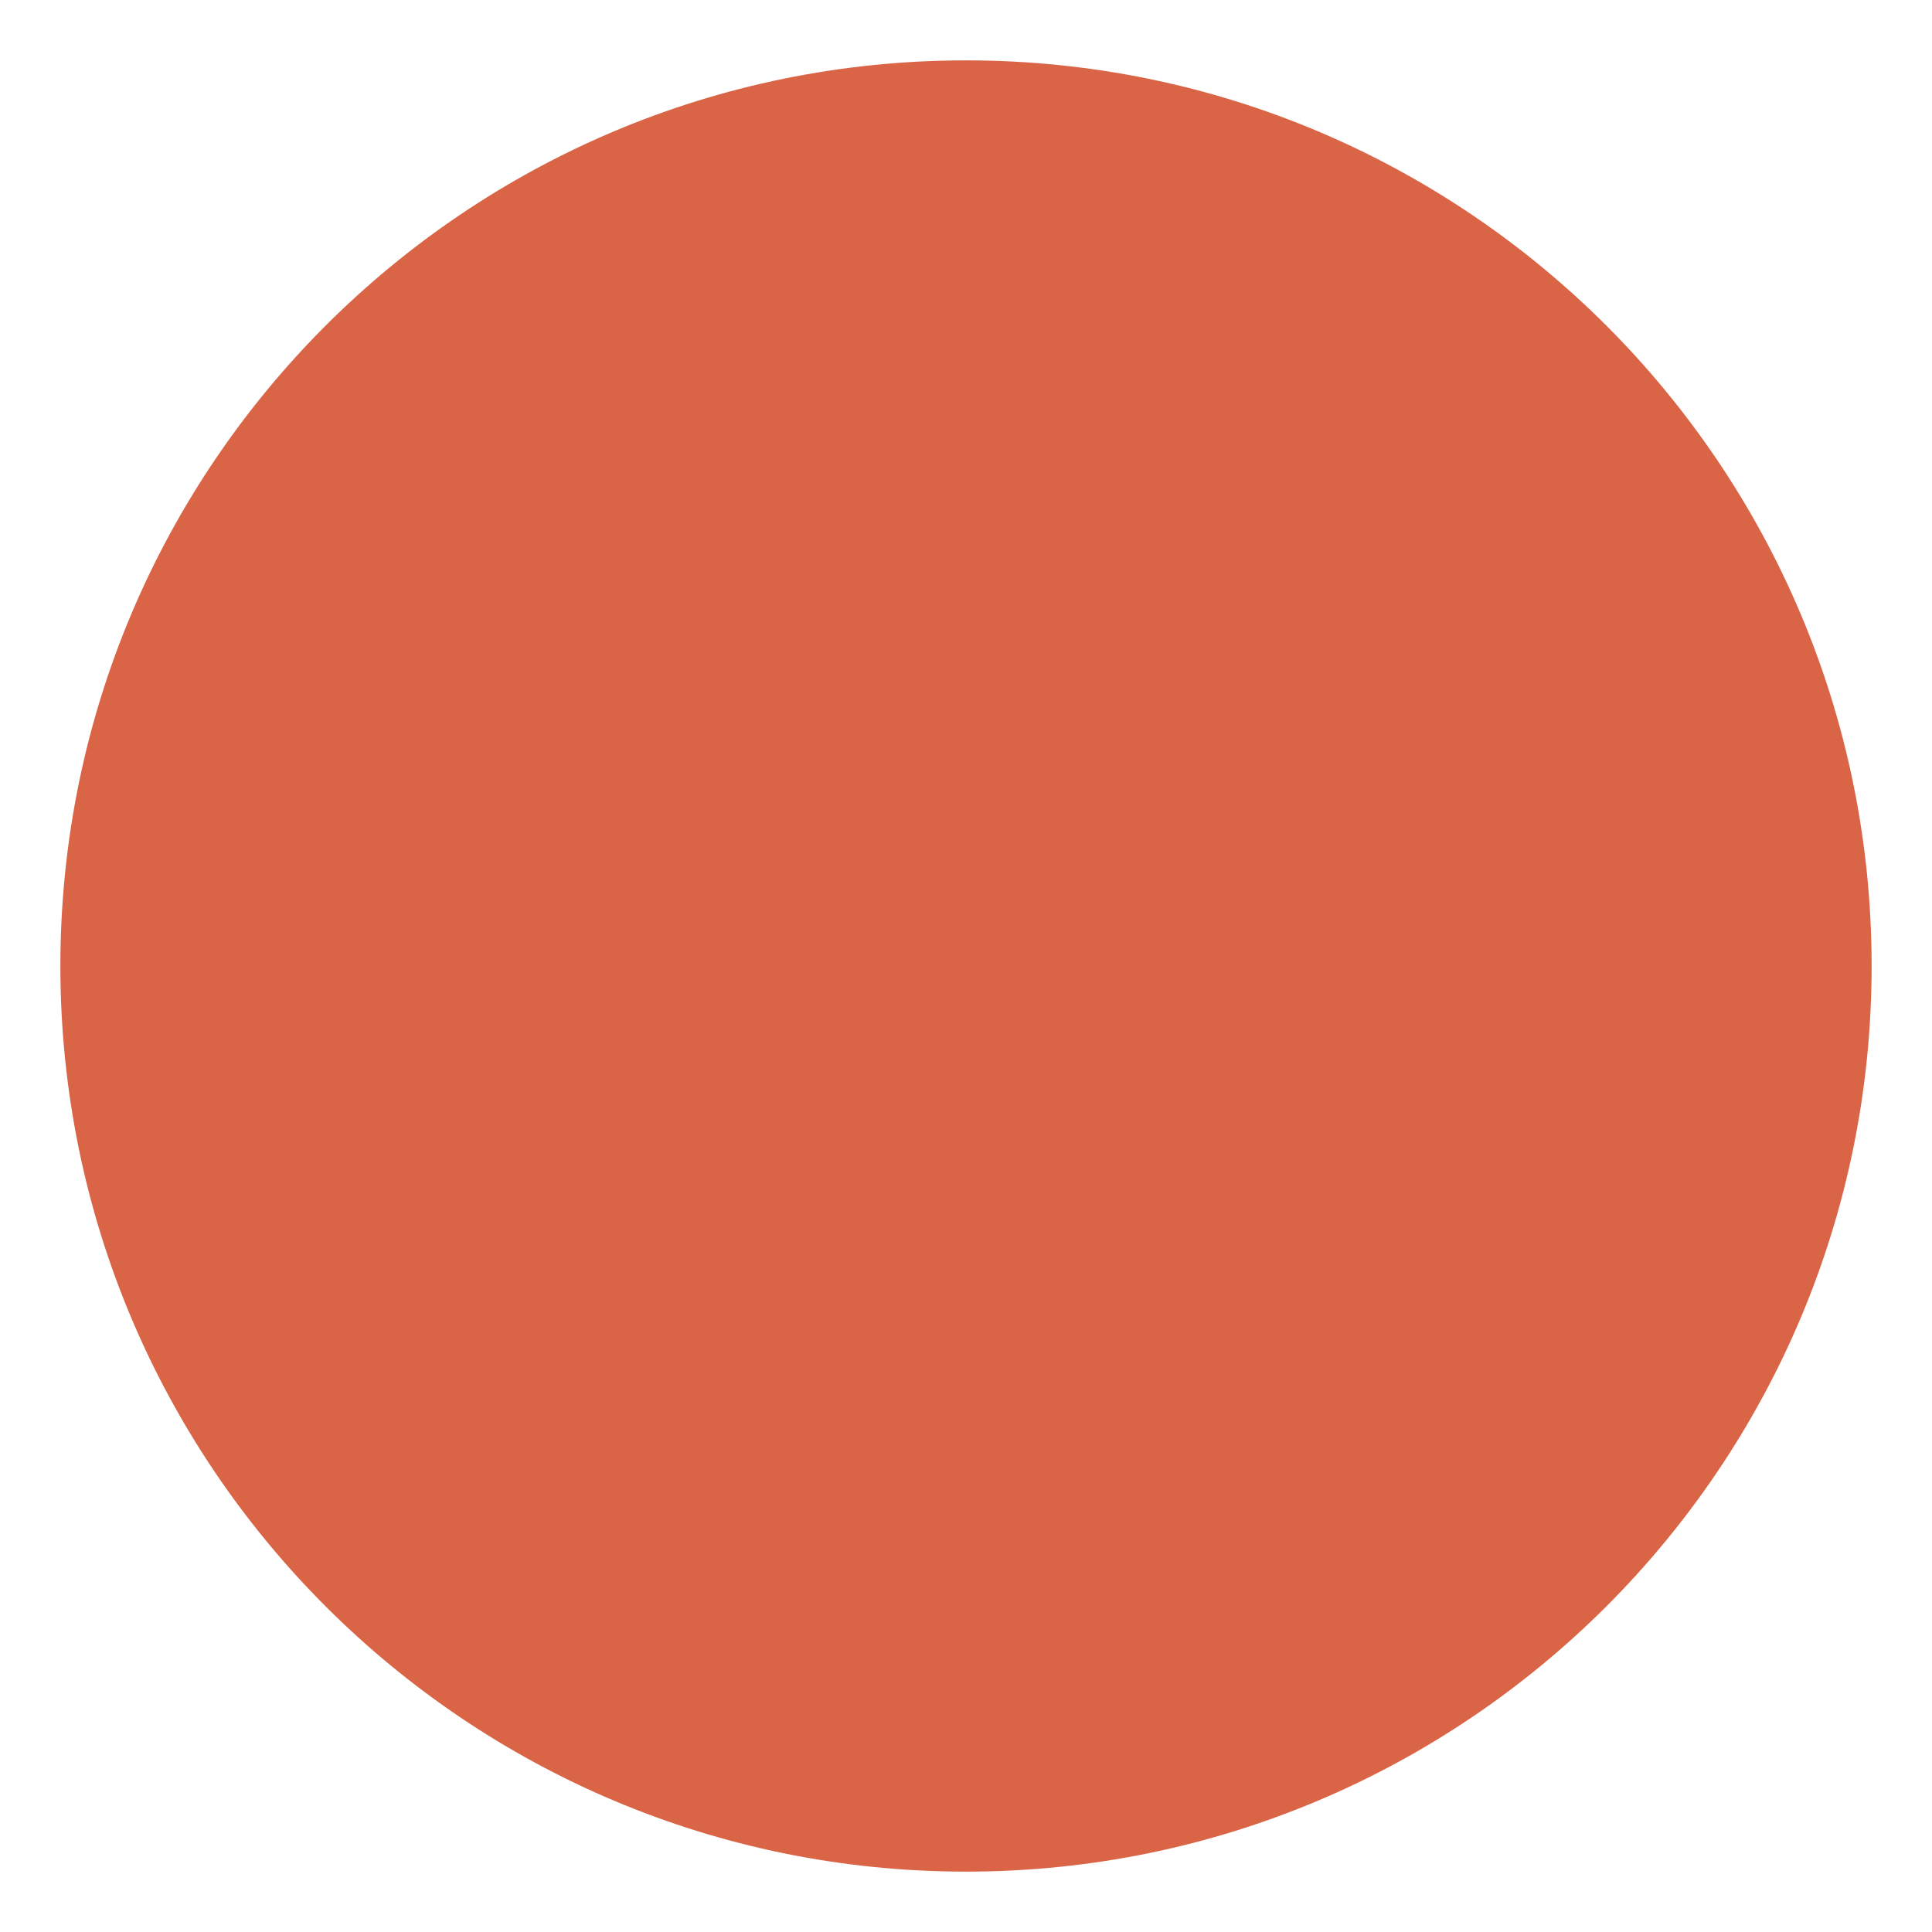
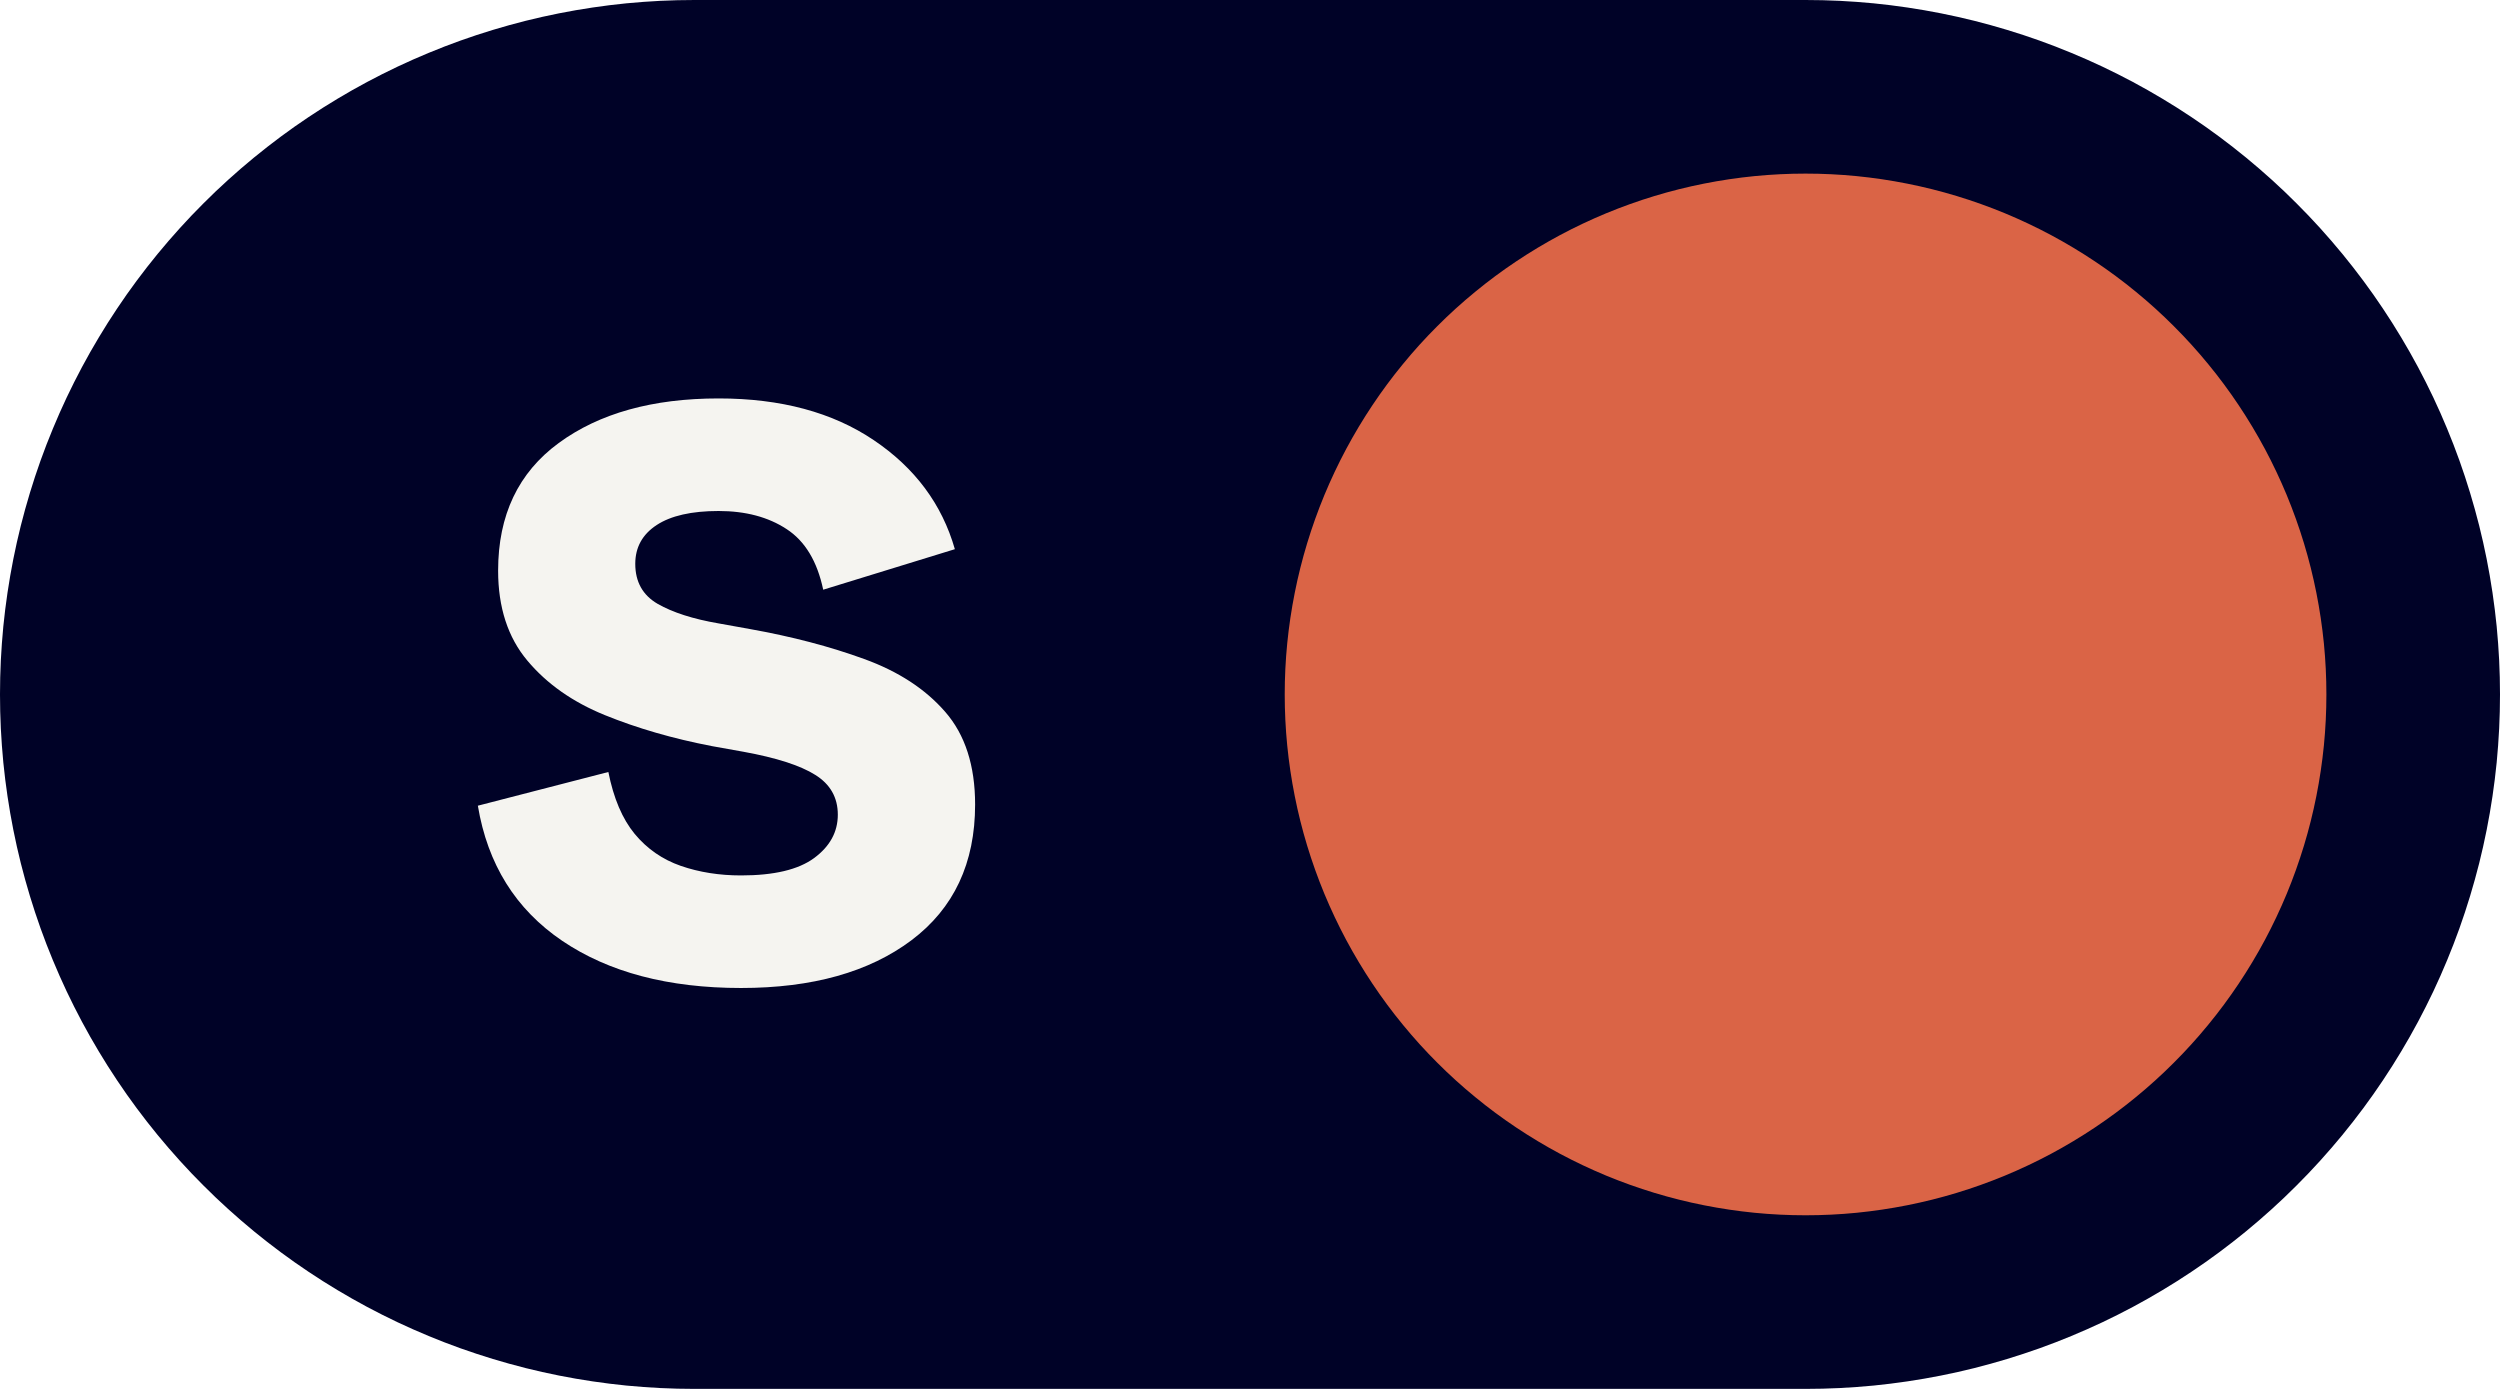
- <svg xmlns="http://www.w3.org/2000/svg" viewBox="0 0 32 32">
-   <circle cx="16" cy="16" r="15" fill="#da6446" />
+ <svg xmlns="http://www.w3.org/2000/svg" xmlns:xlink="http://www.w3.org/1999/xlink" width="270" height="150" viewBox="0 0 270 150">
+   <defs>
+     <g>
+       <g id="glyph-0-0">
+         <path d="M 33.531 1.703 C 25.676 1.703 19.238 0.004 14.219 -3.391 C 9.195 -6.797 6.16 -11.66 5.109 -17.984 L 19.203 -21.625 C 19.766 -18.789 20.711 -16.562 22.047 -14.938 C 23.391 -13.32 25.051 -12.172 27.031 -11.484 C 29.02 -10.797 31.188 -10.453 33.531 -10.453 C 37.094 -10.453 39.723 -11.078 41.422 -12.328 C 43.129 -13.586 43.984 -15.148 43.984 -17.016 C 43.984 -18.867 43.172 -20.301 41.547 -21.312 C 39.93 -22.332 37.344 -23.164 33.781 -23.812 L 30.375 -24.422 C 26.164 -25.234 22.316 -26.348 18.828 -27.766 C 15.348 -29.18 12.555 -31.145 10.453 -33.656 C 8.348 -36.164 7.297 -39.406 7.297 -43.375 C 7.297 -49.363 9.477 -53.957 13.844 -57.156 C 18.219 -60.363 23.973 -61.969 31.109 -61.969 C 37.828 -61.969 43.41 -60.469 47.859 -57.469 C 52.316 -54.469 55.238 -50.539 56.625 -45.688 L 42.406 -41.312 C 41.758 -44.383 40.441 -46.566 38.453 -47.859 C 36.473 -49.16 34.023 -49.812 31.109 -49.812 C 28.191 -49.812 25.961 -49.305 24.422 -48.297 C 22.879 -47.285 22.109 -45.891 22.109 -44.109 C 22.109 -42.16 22.914 -40.719 24.531 -39.781 C 26.156 -38.852 28.348 -38.148 31.109 -37.672 L 34.5 -37.062 C 39.039 -36.25 43.148 -35.172 46.828 -33.828 C 50.516 -32.492 53.43 -30.594 55.578 -28.125 C 57.734 -25.656 58.812 -22.316 58.812 -18.109 C 58.812 -11.785 56.52 -6.898 51.938 -3.453 C 47.363 -0.016 41.227 1.703 33.531 1.703 Z M 33.531 1.703 " />
+       </g>
+     </g>
+   </defs>
+   <path fill-rule="nonzero" fill="rgb(0%, 0.78%, 15.289%)" fill-opacity="1" d="M 0 75 C 0 73.773 0.031 72.547 0.09 71.32 C 0.152 70.094 0.242 68.871 0.359 67.648 C 0.48 66.426 0.633 65.211 0.812 63.996 C 0.992 62.781 1.203 61.57 1.441 60.367 C 1.68 59.164 1.949 57.969 2.246 56.777 C 2.547 55.586 2.875 54.402 3.23 53.23 C 3.586 52.055 3.969 50.891 4.383 49.734 C 4.797 48.578 5.238 47.434 5.711 46.297 C 6.18 45.164 6.676 44.043 7.199 42.934 C 7.727 41.824 8.277 40.727 8.855 39.645 C 9.434 38.562 10.039 37.496 10.672 36.441 C 11.301 35.391 11.957 34.352 12.641 33.332 C 13.32 32.312 14.027 31.309 14.758 30.324 C 15.492 29.336 16.246 28.371 17.023 27.422 C 17.805 26.473 18.605 25.543 19.43 24.633 C 20.254 23.723 21.098 22.836 21.969 21.969 C 22.836 21.098 23.723 20.254 24.633 19.43 C 25.543 18.605 26.473 17.805 27.422 17.023 C 28.371 16.246 29.336 15.492 30.324 14.758 C 31.309 14.027 32.312 13.32 33.332 12.641 C 34.352 11.957 35.391 11.301 36.441 10.672 C 37.496 10.039 38.562 9.434 39.645 8.855 C 40.727 8.277 41.824 7.727 42.934 7.199 C 44.043 6.676 45.164 6.18 46.297 5.711 C 47.434 5.238 48.578 4.797 49.734 4.383 C 50.891 3.969 52.055 3.586 53.23 3.23 C 54.402 2.875 55.586 2.547 56.777 2.246 C 57.969 1.949 59.164 1.68 60.367 1.441 C 61.57 1.203 62.781 0.992 63.996 0.812 C 65.211 0.633 66.426 0.48 67.648 0.359 C 68.871 0.242 70.094 0.152 71.32 0.09 C 72.547 0.031 73.773 0 75 0 L 195 0 C 196.227 0 197.453 0.031 198.68 0.09 C 199.906 0.152 201.129 0.242 202.352 0.359 C 203.574 0.48 204.789 0.633 206.004 0.812 C 207.219 0.992 208.43 1.203 209.633 1.441 C 210.836 1.68 212.031 1.949 213.223 2.246 C 214.414 2.547 215.598 2.875 216.77 3.23 C 217.945 3.586 219.109 3.969 220.266 4.383 C 221.422 4.797 222.566 5.238 223.703 5.711 C 224.836 6.18 225.957 6.676 227.066 7.199 C 228.176 7.727 229.273 8.277 230.355 8.855 C 231.438 9.434 232.504 10.039 233.559 10.672 C 234.609 11.301 235.648 11.957 236.668 12.641 C 237.688 13.32 238.691 14.027 239.676 14.758 C 240.664 15.492 241.629 16.246 242.578 17.023 C 243.527 17.805 244.457 18.605 245.367 19.43 C 246.277 20.254 247.164 21.098 248.031 21.969 C 248.902 22.836 249.746 23.723 250.57 24.633 C 251.395 25.543 252.195 26.473 252.977 27.422 C 253.754 28.371 254.508 29.336 255.242 30.324 C 255.973 31.309 256.68 32.312 257.359 33.332 C 258.043 34.352 258.699 35.391 259.328 36.441 C 259.961 37.496 260.566 38.562 261.145 39.645 C 261.723 40.727 262.273 41.824 262.801 42.934 C 263.324 44.043 263.82 45.164 264.289 46.297 C 264.762 47.434 265.203 48.578 265.617 49.734 C 266.031 50.891 266.414 52.055 266.77 53.23 C 267.125 54.402 267.453 55.586 267.754 56.777 C 268.051 57.969 268.32 59.164 268.559 60.367 C 268.797 61.57 269.008 62.781 269.188 63.996 C 269.367 65.211 269.52 66.426 269.641 67.648 C 269.758 68.871 269.848 70.094 269.91 71.32 C 269.969 72.547 270 73.773 270 75 C 270 76.227 269.969 77.453 269.91 78.68 C 269.848 79.906 269.758 81.129 269.641 82.352 C 269.52 83.574 269.367 84.789 269.188 86.004 C 269.008 87.219 268.797 88.43 268.559 89.633 C 268.32 90.836 268.051 92.031 267.754 93.223 C 267.453 94.414 267.125 95.598 266.77 96.77 C 266.414 97.945 266.031 99.109 265.617 100.266 C 265.203 101.422 264.762 102.566 264.289 103.703 C 263.82 104.836 263.324 105.957 262.801 107.066 C 262.273 108.176 261.723 109.273 261.145 110.355 C 260.566 111.438 259.961 112.504 259.328 113.559 C 258.699 114.609 258.043 115.648 257.359 116.668 C 256.68 117.688 255.973 118.691 255.242 119.676 C 254.508 120.664 253.754 121.629 252.977 122.578 C 252.195 123.527 251.395 124.457 250.57 125.367 C 249.746 126.277 248.902 127.164 248.031 128.031 C 247.164 128.902 246.277 129.746 245.367 130.57 C 244.457 131.395 243.527 132.195 242.578 132.977 C 241.629 133.754 240.664 134.508 239.676 135.242 C 238.691 135.973 237.688 136.68 236.668 137.359 C 235.648 138.043 234.609 138.699 233.559 139.328 C 232.504 139.961 231.438 140.566 230.355 141.145 C 229.273 141.723 228.176 142.273 227.066 142.801 C 225.957 143.324 224.836 143.82 223.703 144.289 C 222.566 144.762 221.422 145.203 220.266 145.617 C 219.109 146.027 217.945 146.414 216.77 146.77 C 215.598 147.125 214.414 147.453 213.223 147.754 C 212.031 148.051 210.836 148.32 209.633 148.559 C 208.43 148.797 207.219 149.008 206.004 149.188 C 204.789 149.367 203.574 149.52 202.352 149.641 C 201.129 149.758 199.906 149.848 198.68 149.91 C 197.453 149.969 196.227 150 195 150 L 75 150 C 73.773 150 72.547 149.969 71.32 149.91 C 70.094 149.848 68.871 149.758 67.648 149.641 C 66.426 149.52 65.211 149.367 63.996 149.188 C 62.781 149.008 61.57 148.797 60.367 148.559 C 59.164 148.32 57.969 148.051 56.777 147.754 C 55.586 147.453 54.402 147.125 53.23 146.77 C 52.055 146.414 50.891 146.027 49.734 145.617 C 48.578 145.203 47.434 144.762 46.297 144.289 C 45.164 143.82 44.043 143.324 42.934 142.801 C 41.824 142.273 40.727 141.723 39.645 141.145 C 38.562 140.566 37.496 139.961 36.441 139.328 C 35.391 138.699 34.352 138.043 33.332 137.359 C 32.312 136.68 31.309 135.973 30.324 135.242 C 29.336 134.508 28.371 133.754 27.422 132.977 C 26.473 132.195 25.543 131.395 24.633 130.57 C 23.723 129.746 22.836 128.902 21.969 128.031 C 21.098 127.164 20.254 126.277 19.43 125.367 C 18.605 124.457 17.805 123.527 17.023 122.578 C 16.246 121.629 15.492 120.664 14.758 119.676 C 14.027 118.691 13.32 117.688 12.641 116.668 C 11.957 115.648 11.301 114.609 10.672 113.559 C 10.039 112.504 9.434 111.438 8.855 110.355 C 8.277 109.273 7.727 108.176 7.199 107.066 C 6.676 105.957 6.18 104.836 5.711 103.703 C 5.238 102.566 4.797 101.422 4.383 100.266 C 3.969 99.109 3.586 97.945 3.23 96.77 C 2.875 95.598 2.547 94.414 2.246 93.223 C 1.949 92.031 1.68 90.836 1.441 89.633 C 1.203 88.43 0.992 87.219 0.812 86.004 C 0.633 84.789 0.48 83.574 0.359 82.352 C 0.242 81.129 0.152 79.906 0.09 78.68 C 0.031 77.453 0 76.227 0 75 Z M 0 75 " />
+   <g fill="rgb(96.078%, 95.689%, 94.119%)" fill-opacity="1">
+     <use xlink:href="#glyph-0-0" x="46.5" y="105" />
+   </g>
+   <path fill-rule="nonzero" fill="rgb(85.489%, 39.22%, 27.449%)" fill-opacity="1" d="M 251.25 75 C 251.25 76.844 251.16 78.68 250.98 80.512 C 250.797 82.348 250.527 84.168 250.168 85.973 C 249.809 87.781 249.363 89.566 248.828 91.328 C 248.293 93.09 247.672 94.824 246.969 96.527 C 246.262 98.227 245.477 99.891 244.609 101.516 C 243.738 103.141 242.793 104.719 241.77 106.25 C 240.746 107.781 239.652 109.262 238.48 110.684 C 237.312 112.109 236.078 113.473 234.773 114.773 C 233.473 116.078 232.109 117.312 230.684 118.48 C 229.262 119.652 227.781 120.746 226.25 121.77 C 224.719 122.793 223.141 123.738 221.516 124.609 C 219.891 125.477 218.227 126.262 216.527 126.969 C 214.824 127.672 213.09 128.293 211.328 128.828 C 209.566 129.363 207.781 129.809 205.973 130.168 C 204.168 130.527 202.348 130.797 200.512 130.98 C 198.68 131.16 196.844 131.25 195 131.25 C 193.156 131.25 191.32 131.16 189.488 130.98 C 187.652 130.797 185.832 130.527 184.027 130.168 C 182.219 129.809 180.434 129.363 178.672 128.828 C 176.91 128.293 175.176 127.672 173.473 126.969 C 171.773 126.262 170.109 125.477 168.484 124.609 C 166.859 123.738 165.281 122.793 163.75 121.77 C 162.219 120.746 160.738 119.652 159.316 118.48 C 157.891 117.312 156.527 116.078 155.227 114.773 C 153.922 113.473 152.688 112.109 151.52 110.684 C 150.348 109.262 149.254 107.781 148.23 106.25 C 147.207 104.719 146.262 103.141 145.391 101.516 C 144.523 99.891 143.738 98.227 143.031 96.527 C 142.328 94.824 141.707 93.09 141.172 91.328 C 140.637 89.566 140.191 87.781 139.832 85.973 C 139.473 84.168 139.203 82.348 139.02 80.512 C 138.84 78.68 138.75 76.844 138.75 75 C 138.75 73.156 138.84 71.32 139.02 69.488 C 139.203 67.652 139.473 65.832 139.832 64.027 C 140.191 62.219 140.637 60.434 141.172 58.672 C 141.707 56.91 142.328 55.176 143.031 53.473 C 143.738 51.773 144.523 50.109 145.391 48.484 C 146.262 46.859 147.207 45.281 148.23 43.75 C 149.254 42.219 150.348 40.738 151.52 39.316 C 152.688 37.891 153.922 36.527 155.227 35.227 C 156.527 33.922 157.891 32.688 159.316 31.52 C 160.738 30.348 162.219 29.254 163.75 28.23 C 165.281 27.207 166.859 26.262 168.484 25.391 C 170.109 24.523 171.773 23.738 173.473 23.031 C 175.176 22.328 176.91 21.707 178.672 21.172 C 180.434 20.637 182.219 20.191 184.027 19.832 C 185.832 19.473 187.652 19.203 189.488 19.02 C 191.32 18.84 193.156 18.75 195 18.75 C 196.844 18.75 198.68 18.84 200.512 19.02 C 202.348 19.203 204.168 19.473 205.973 19.832 C 207.781 20.191 209.566 20.637 211.328 21.172 C 213.09 21.707 214.824 22.328 216.527 23.031 C 218.227 23.738 219.891 24.523 221.516 25.391 C 223.141 26.262 224.719 27.207 226.25 28.23 C 227.781 29.254 229.262 30.348 230.684 31.52 C 232.109 32.688 233.473 33.922 234.773 35.227 C 236.078 36.527 237.312 37.891 238.48 39.316 C 239.652 40.738 240.746 42.219 241.77 43.75 C 242.793 45.281 243.738 46.859 244.609 48.484 C 245.477 50.109 246.262 51.773 246.969 53.473 C 247.672 55.176 248.293 56.91 248.828 58.672 C 249.363 60.434 249.809 62.219 250.168 64.027 C 250.527 65.832 250.797 67.652 250.98 69.488 C 251.16 71.32 251.25 73.156 251.25 75 Z M 251.25 75 " />
</svg>
